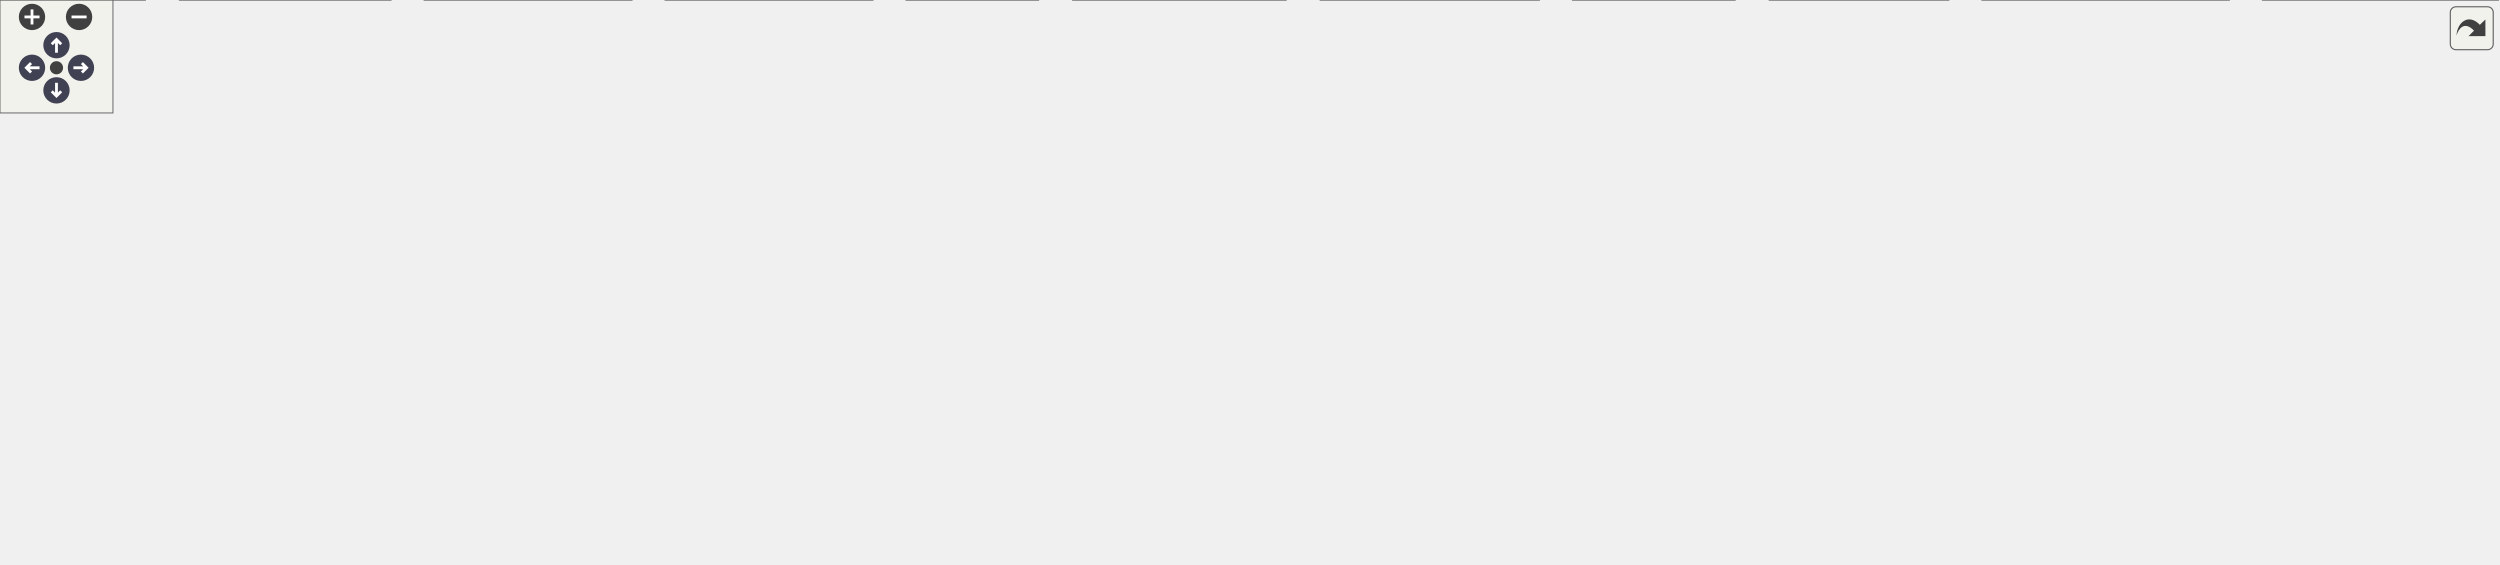
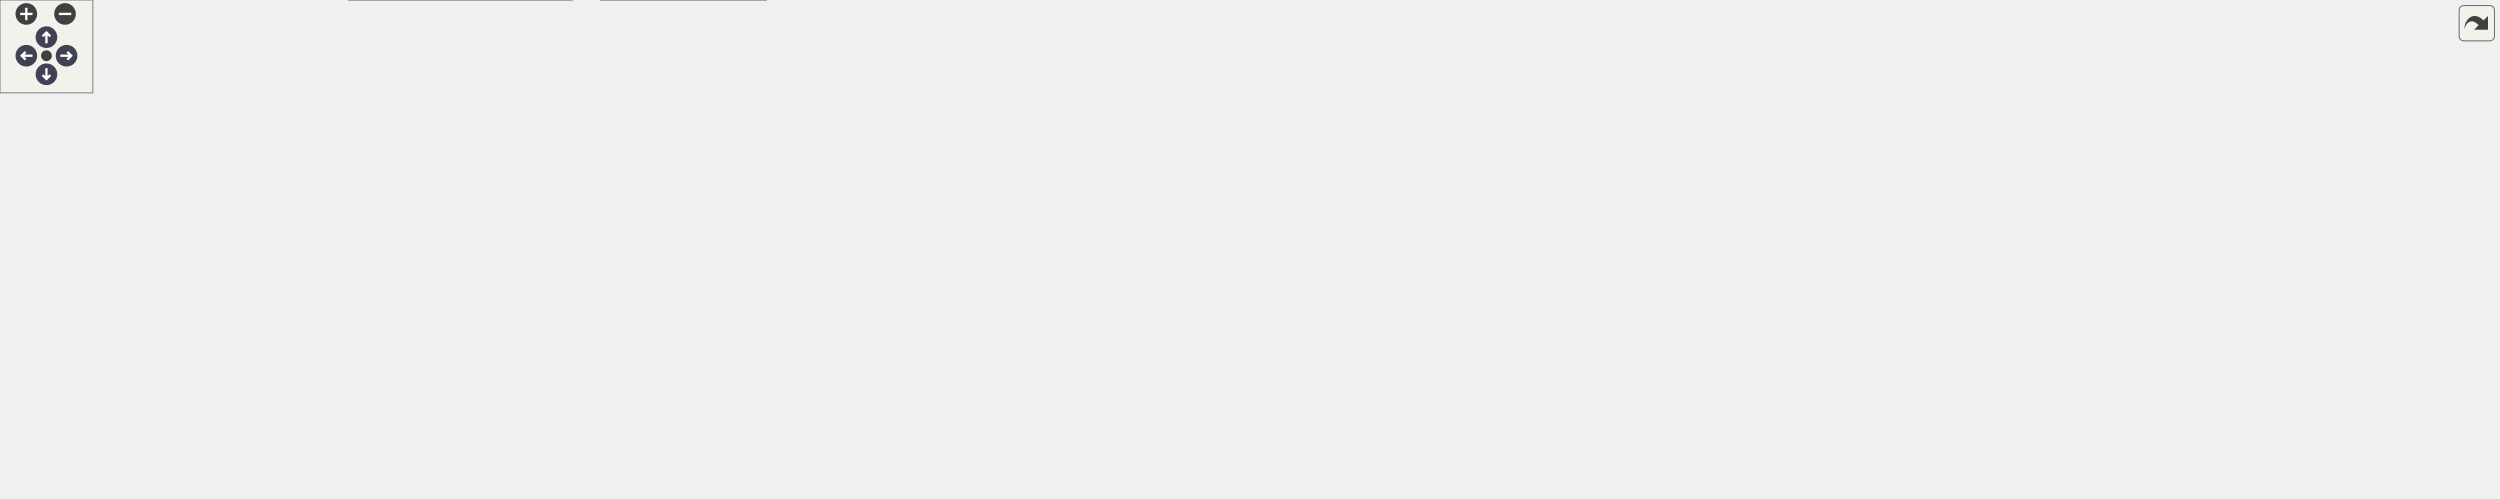
<svg xmlns="http://www.w3.org/2000/svg" xmlns:xlink="http://www.w3.org/1999/xlink" id="main" version="1.1" xml:space="preserve">
  <style type="text/css">
.node, .edge {opacity: 0.7;}
.node.selected, .edge.selected {opacity: 1;}
.edge:hover path { stroke: red; }
.edge:hover polygon { stroke: red; fill: red; }
</style>
  <defs>
    <circle id="rim" cx="0" cy="0" r="7" />
    <circle id="rim2" cx="0" cy="0" r="3.5" />
    <g id="zoomPlus">
      <use xlink:href="#rim" fill="#404040">
        <set attributeName="fill" to="#808080" begin="zoomplus.mouseover" end="zoomplus.mouseout" />
      </use>
      <path d="M-4,0h8M0,-4v8" fill="none" stroke="white" stroke-width="1.5" pointer-events="none" />
    </g>
    <g id="zoomMin">
      <use xlink:href="#rim" fill="#404040">
        <set attributeName="fill" to="#808080" begin="zoomminus.mouseover" end="zoomminus.mouseout" />
      </use>
      <path d="M-4,0h8" fill="none" stroke="white" stroke-width="1.5" pointer-events="none" />
    </g>
    <g id="arrowUp" transform="translate(30 24)">
      <use xlink:href="#rim" />
      <path pointer-events="none" fill="none" stroke="white" stroke-width="1.5" d="M0,-3.0v7 M-2.5,-0.5L0,-3.0L2.5,-0.5" />
    </g>
    <g id="arrowRight" transform="rotate(90) translate(36 -43)">
      <use xlink:href="#rim" />
      <path pointer-events="none" fill="none" stroke="white" stroke-width="1.5" d="M0,-3.0v7 M-2.5,-0.5L0,-3.0L2.5,-0.5" />
    </g>
    <g id="arrowDown" transform="rotate(180) translate(-30 -48)">
      <use xlink:href="#rim" />
      <path pointer-events="none" fill="none" stroke="white" stroke-width="1.5" d="M0,-3.0v7 M-2.5,-0.5L0,-3.0L2.5,-0.5" />
    </g>
    <g id="arrowLeft" transform="rotate(270) translate(-36 17)">
      <use xlink:href="#rim" />
      <path pointer-events="none" fill="none" stroke="white" stroke-width="1.5" d="M0,-3.0v7 M-2.5,-0.5L0,-3.0L2.5,-0.5" />
    </g>
    <g id="resetDef">
      <use xlink:href="#rim2" fill="#404040">
        <set attributeName="fill" to="#808080" begin="reset.mouseover" end="reset.mouseout" />
      </use>
    </g>
  </defs>
  <svg id="graph" class="graph">
    <g id="viewport">
      <g id="Node000001" class="node">
        <g id="a_Node000001">
          <a xlink:title=" ">
-             <polygon fill="#999999" stroke="#666666" points="888.5,-239 804.5,-239 804.5,-220 888.5,-220 888.5,-239" />
-             <text text-anchor="middle" x="846.5" y="-227" font-family="Helvetica,sans-Serif" font-size="10.00">src/executor.h</text>
+             <polygon fill="#999999" stroke="#666666" points="1187.5,-261 1103.5,-261 1103.5,-242 1187.5,-242 1187.5,-261" />
+             <text text-anchor="middle" x="1145.5" y="-249" font-family="Helvetica,sans-Serif" font-size="10.00">src/executor.h</text>
          </a>
        </g>
      </g>
      <g id="Node000002" class="node">
        <g id="a_Node000002">
          <a xlink:href="executor_8cpp.html" target="_top" xlink:title=" ">
-             <polygon fill="white" stroke="#666666" points="845,-184 750,-184 750,-165 845,-165 845,-184" />
-             <text text-anchor="middle" x="797.5" y="-172" font-family="Helvetica,sans-Serif" font-size="10.00">src/executor.cpp</text>
+             <polygon fill="white" stroke="#666666" points="1095,-200.5 1000,-200.5 1000,-181.5 1095,-181.5 1095,-200.5" />
+             <text text-anchor="middle" x="1047.5" y="-188.5" font-family="Helvetica,sans-Serif" font-size="10.00">src/executor.cpp</text>
          </a>
        </g>
      </g>
      <g id="edge1_Node000001_Node000002" class="edge">
        <g id="a_edge1_Node000001_Node000002">
          <a xlink:title=" ">
-             <path fill="none" stroke="#63b8ff" d="M831.47,-212.24C822.88,-202.95 812.46,-191.68 805.44,-184.09" />
-             <polygon fill="#63b8ff" stroke="#63b8ff" points="829.05,-214.78 838.41,-219.75 834.19,-210.03 829.05,-214.78" />
+             <path fill="none" stroke="#63b8ff" d="M1122.25,-236.62C1103.56,-225.46 1077.89,-210.14 1062.02,-200.67" />
+             <polygon fill="#63b8ff" stroke="#63b8ff" points="1120.66,-239.75 1131.04,-241.87 1124.25,-233.74 1120.66,-239.75" />
          </a>
        </g>
      </g>
      <g id="Node000003" class="node">
        <g id="a_Node000003">
          <a xlink:href="pass_8h.html" target="_top" xlink:title=" ">
-             <polygon fill="white" stroke="#666666" points="928,-184 863,-184 863,-165 928,-165 928,-184" />
-             <text text-anchor="middle" x="895.5" y="-172" font-family="Helvetica,sans-Serif" font-size="10.00">src/pass.h</text>
+             <polygon fill="white" stroke="#666666" points="1178,-200.5 1113,-200.5 1113,-181.5 1178,-181.5 1178,-200.5" />
+             <text text-anchor="middle" x="1145.5" y="-188.5" font-family="Helvetica,sans-Serif" font-size="10.00">src/pass.h</text>
          </a>
        </g>
      </g>
      <g id="edge2_Node000001_Node000003" class="edge">
        <g id="a_edge2_Node000001_Node000003">
          <a xlink:title=" ">
-             <path fill="none" stroke="#63b8ff" d="M861.53,-212.24C870.12,-202.95 880.54,-191.68 887.56,-184.09" />
-             <polygon fill="#63b8ff" stroke="#63b8ff" points="858.81,-210.03 854.59,-219.75 863.95,-214.78 858.81,-210.03" />
+             <path fill="none" stroke="#63b8ff" d="M1145.5,-231.66C1145.5,-221.24 1145.5,-208.8 1145.5,-200.67" />
+             <polygon fill="#63b8ff" stroke="#63b8ff" points="1142,-231.87 1145.5,-241.87 1149,-231.87 1142,-231.87" />
+           </a>
+         </g>
+       </g>
+       <g id="Node000020" class="node">
+         <g id="a_Node000020">
+           <a xlink:href="tst__executor_8cpp.html" target="_top" xlink:title=" ">
+             <polygon fill="white" stroke="#666666" points="1306.5,-206 1196.5,-206 1196.5,-176 1306.5,-176 1306.5,-206" />
+             <text text-anchor="start" x="1204.5" y="-194" font-family="Helvetica,sans-Serif" font-size="10.00">tests/auto/executor</text>
+             <text text-anchor="middle" x="1251.5" y="-183" font-family="Helvetica,sans-Serif" font-size="10.00">/tst_executor.cpp</text>
+           </a>
+         </g>
+       </g>
+       <g id="edge25_Node000001_Node000020" class="edge">
+         <g id="a_edge25_Node000001_Node000020">
+           <a xlink:title=" ">
+             <path fill="none" stroke="#63b8ff" d="M1170.3,-236.81C1187.03,-227.58 1209.04,-215.43 1225.92,-206.11" />
+             <polygon fill="#63b8ff" stroke="#63b8ff" points="1168.2,-233.97 1161.14,-241.87 1171.59,-240.1 1168.2,-233.97" />
          </a>
        </g>
      </g>
      <g id="Node000004" class="node">
        <g id="a_Node000004">
          <a xlink:href="imitatepass_8h.html" target="_top" xlink:title=" ">
-             <polygon fill="white" stroke="#666666" points="726,-129 625,-129 625,-110 726,-110 726,-129" />
-             <text text-anchor="middle" x="675.5" y="-117" font-family="Helvetica,sans-Serif" font-size="10.00">src/imitatepass.h</text>
+             <polygon fill="white" stroke="#666666" points="930,-140 829,-140 829,-121 930,-121 930,-140" />
+             <text text-anchor="middle" x="879.5" y="-128" font-family="Helvetica,sans-Serif" font-size="10.00">src/imitatepass.h</text>
          </a>
        </g>
      </g>
      <g id="edge3_Node000003_Node000004" class="edge">
        <g id="a_edge3_Node000003_Node000004">
          <a xlink:title=" ">
-             <path fill="none" stroke="#63b8ff" d="M852.78,-163.21C811.44,-153.25 749.5,-138.33 710.85,-129.02" />
-             <polygon fill="#63b8ff" stroke="#63b8ff" points="852.02,-166.63 862.56,-165.57 853.66,-159.82 852.02,-166.63" />
+             <path fill="none" stroke="#63b8ff" d="M1112.55,-178.32C1109.84,-177.49 1107.13,-176.71 1104.5,-176 1045.47,-160.16 976.33,-147.32 930.43,-139.57" />
+             <polygon fill="#63b8ff" stroke="#63b8ff" points="1111.66,-181.71 1122.25,-181.46 1113.81,-175.05 1111.66,-181.71" />
          </a>
        </g>
      </g>
      <g id="Node000009" class="node">
        <g id="a_Node000009">
          <a xlink:href="pass_8cpp.html" target="_top" xlink:title=" ">
-             <polygon fill="white" stroke="#666666" points="77,-19 0,-19 0,0 77,0 77,-19" />
-             <text text-anchor="middle" x="38.5" y="-7" font-family="Helvetica,sans-Serif" font-size="10.00">src/pass.cpp</text>
-           </a>
-         </g>
-       </g>
-       <g id="edge17_Node000003_Node000009" class="edge">
-         <g id="a_edge17_Node000003_Node000009">
-           <a xlink:title=" ">
-             <path fill="none" stroke="#63b8ff" d="M852.73,-164.76C747.02,-146.18 718.06,-147.24 615.5,-129 411.36,-92.69 168.65,-39.57 76.51,-19.04" />
-             <polygon fill="#63b8ff" stroke="#63b8ff" points="852.4,-168.26 862.86,-166.56 853.62,-161.37 852.4,-168.26" />
+             <polygon fill="white" stroke="#666666" points="77,-24.5 0,-24.5 0,-5.5 77,-5.5 77,-24.5" />
+             <text text-anchor="middle" x="38.5" y="-12.5" font-family="Helvetica,sans-Serif" font-size="10.00">src/pass.cpp</text>
+           </a>
+         </g>
+       </g>
+       <g id="edge19_Node000003_Node000009" class="edge">
+         <g id="a_edge19_Node000003_Node000009">
+           <a xlink:title=" ">
+             <path fill="none" stroke="#63b8ff" d="M1113.61,-178.41C1110.55,-177.51 1107.48,-176.69 1104.5,-176 980.11,-147.22 946.04,-156.96 819.5,-140 492.99,-96.24 407.92,-102.19 86.5,-30 79.64,-28.46 72.32,-26.49 65.51,-24.52" />
+             <polygon fill="#63b8ff" stroke="#63b8ff" points="1112.59,-181.76 1123.18,-181.46 1114.72,-175.09 1112.59,-181.76" />
          </a>
        </g>
      </g>
      <g id="Node000010" class="node">
        <g id="a_Node000010">
          <a xlink:href="passworddialog_8cpp.html" target="_top" xlink:title=" ">
-             <polygon fill="white" stroke="#666666" points="1184,-19 1053,-19 1053,0 1184,0 1184,-19" />
-             <text text-anchor="middle" x="1118.5" y="-7" font-family="Helvetica,sans-Serif" font-size="10.00">src/passworddialog.cpp</text>
-           </a>
-         </g>
-       </g>
-       <g id="edge18_Node000003_Node000010" class="edge">
-         <g id="a_edge18_Node000003_Node000010">
-           <a xlink:title=" ">
-             <path fill="none" stroke="#63b8ff" d="M915.33,-159.01C960.59,-125.92 1070.42,-45.64 1106.67,-19.15" />
-             <polygon fill="#63b8ff" stroke="#63b8ff" points="913.18,-156.24 907.18,-164.97 917.31,-161.89 913.18,-156.24" />
+             <polygon fill="white" stroke="#666666" points="1471,-24.5 1340,-24.5 1340,-5.5 1471,-5.5 1471,-24.5" />
+             <text text-anchor="middle" x="1405.5" y="-12.5" font-family="Helvetica,sans-Serif" font-size="10.00">src/passworddialog.cpp</text>
+           </a>
+         </g>
+       </g>
+       <g id="edge20_Node000003_Node000010" class="edge">
+         <g id="a_edge20_Node000003_Node000010">
+           <a xlink:title=" ">
+             <path fill="none" stroke="#63b8ff" d="M1166.85,-175.71C1218.82,-140.94 1350.66,-52.7 1392.53,-24.68" />
+             <polygon fill="#63b8ff" stroke="#63b8ff" points="1164.76,-172.9 1158.39,-181.37 1168.65,-178.72 1164.76,-172.9" />
          </a>
        </g>
      </g>
      <g id="Node000012" class="node">
        <g id="a_Node000012">
          <a xlink:href="qtpasssettings_8cpp.html" target="_top" xlink:title=" ">
-             <polygon fill="white" stroke="#666666" points="1327,-19 1202,-19 1202,0 1327,0 1327,-19" />
-             <text text-anchor="middle" x="1264.5" y="-7" font-family="Helvetica,sans-Serif" font-size="10.00">src/qtpasssettings.cpp</text>
-           </a>
-         </g>
-       </g>
-       <g id="edge19_Node000003_Node000012" class="edge">
-         <g id="a_edge19_Node000003_Node000012">
-           <a xlink:title=" ">
-             <path fill="none" stroke="#63b8ff" d="M924.21,-160.82C996.35,-128.95 1183.82,-46.14 1244.93,-19.15" />
-             <polygon fill="#63b8ff" stroke="#63b8ff" points="922.55,-157.72 914.82,-164.97 925.38,-164.13 922.55,-157.72" />
-           </a>
-         </g>
-       </g>
-       <g id="Node000017" class="node">
-         <g id="a_Node000017">
+             <polygon fill="white" stroke="#666666" points="1614,-24.5 1489,-24.5 1489,-5.5 1614,-5.5 1614,-24.5" />
+             <text text-anchor="middle" x="1551.5" y="-12.5" font-family="Helvetica,sans-Serif" font-size="10.00">src/qtpasssettings.cpp</text>
+           </a>
+         </g>
+       </g>
+       <g id="edge21_Node000003_Node000012" class="edge">
+         <g id="a_edge21_Node000003_Node000012">
+           <a xlink:title=" ">
+             <path fill="none" stroke="#63b8ff" d="M1174.6,-177.53C1252.54,-144.13 1464.6,-53.24 1531.2,-24.7" />
+             <polygon fill="#63b8ff" stroke="#63b8ff" points="1173.17,-174.33 1165.36,-181.49 1175.93,-180.77 1173.17,-174.33" />
+           </a>
+         </g>
+       </g>
+       <g id="Node000019" class="node">
+         <g id="a_Node000019">
          <a xlink:href="realpass_8h.html" target="_top" xlink:title=" ">
-             <polygon fill="white" stroke="#666666" points="937.5,-129 853.5,-129 853.5,-110 937.5,-110 937.5,-129" />
-             <text text-anchor="middle" x="895.5" y="-117" font-family="Helvetica,sans-Serif" font-size="10.00">src/realpass.h</text>
-           </a>
-         </g>
-       </g>
-       <g id="edge20_Node000003_Node000017" class="edge">
-         <g id="a_edge20_Node000003_Node000017">
-           <a xlink:title=" ">
-             <path fill="none" stroke="#63b8ff" d="M895.5,-154.66C895.5,-145.93 895.5,-135.99 895.5,-129.09" />
-             <polygon fill="#63b8ff" stroke="#63b8ff" points="892,-154.75 895.5,-164.75 899,-154.75 892,-154.75" />
+             <polygon fill="white" stroke="#666666" points="1187.5,-140 1103.5,-140 1103.5,-121 1187.5,-121 1187.5,-140" />
+             <text text-anchor="middle" x="1145.5" y="-128" font-family="Helvetica,sans-Serif" font-size="10.00">src/realpass.h</text>
+           </a>
+         </g>
+       </g>
+       <g id="edge22_Node000003_Node000019" class="edge">
+         <g id="a_edge22_Node000003_Node000019">
+           <a xlink:title=" ">
+             <path fill="none" stroke="#63b8ff" d="M1145.5,-171.16C1145.5,-160.74 1145.5,-148.3 1145.5,-140.17" />
+             <polygon fill="#63b8ff" stroke="#63b8ff" points="1142,-171.37 1145.5,-181.37 1149,-171.37 1142,-171.37" />
          </a>
        </g>
      </g>
      <g id="Node000005" class="node">
        <g id="a_Node000005">
          <a xlink:href="imitatepass_8cpp.html" target="_top" xlink:title=" ">
-             <polygon fill="white" stroke="#666666" points="207.5,-19 95.5,-19 95.5,0 207.5,0 207.5,-19" />
-             <text text-anchor="middle" x="151.5" y="-7" font-family="Helvetica,sans-Serif" font-size="10.00">src/imitatepass.cpp</text>
+             <polygon fill="white" stroke="#666666" points="207.5,-24.5 95.5,-24.5 95.5,-5.5 207.5,-5.5 207.5,-24.5" />
+             <text text-anchor="middle" x="151.5" y="-12.5" font-family="Helvetica,sans-Serif" font-size="10.00">src/imitatepass.cpp</text>
          </a>
        </g>
      </g>
      <g id="edge4_Node000004_Node000005" class="edge">
        <g id="a_edge4_Node000004_Node000005">
          <a xlink:title=" ">
-             <path fill="none" stroke="#63b8ff" d="M624.02,-107.89C520.28,-86.51 287.94,-38.62 193.06,-19.07" />
-             <polygon fill="#63b8ff" stroke="#63b8ff" points="623.44,-111.34 633.94,-109.94 624.86,-104.49 623.44,-111.34" />
+             <path fill="none" stroke="#63b8ff" d="M818.38,-121.64C701.23,-106.29 437.13,-70.27 216.5,-30 207.64,-28.38 198.15,-26.45 189.23,-24.55" />
+             <polygon fill="#63b8ff" stroke="#63b8ff" points="818.21,-125.15 828.58,-122.98 819.12,-118.21 818.21,-125.15" />
          </a>
        </g>
      </g>
      <g id="Node000006" class="node">
        <g id="a_Node000006">
          <a xlink:href="qtpasssettings_8h.html" target="_top" xlink:title=" ">
-             <polygon fill="white" stroke="#666666" points="732.5,-74 618.5,-74 618.5,-55 732.5,-55 732.5,-74" />
-             <text text-anchor="middle" x="675.5" y="-62" font-family="Helvetica,sans-Serif" font-size="10.00">src/qtpasssettings.h</text>
+             <polygon fill="white" stroke="#666666" points="936.5,-85 822.5,-85 822.5,-66 936.5,-66 936.5,-85" />
+             <text text-anchor="middle" x="879.5" y="-73" font-family="Helvetica,sans-Serif" font-size="10.00">src/qtpasssettings.h</text>
          </a>
        </g>
      </g>
      <g id="edge5_Node000004_Node000006" class="edge">
        <g id="a_edge5_Node000004_Node000006">
          <a xlink:title=" ">
-             <path fill="none" stroke="#63b8ff" d="M675.5,-99.66C675.5,-90.93 675.5,-80.99 675.5,-74.09" />
-             <polygon fill="#63b8ff" stroke="#63b8ff" points="672,-99.75 675.5,-109.75 679,-99.75 672,-99.75" />
+             <path fill="none" stroke="#63b8ff" d="M879.5,-110.66C879.5,-101.93 879.5,-91.99 879.5,-85.09" />
+             <polygon fill="#63b8ff" stroke="#63b8ff" points="876,-110.75 879.5,-120.75 883,-110.75 876,-110.75" />
          </a>
        </g>
      </g>
      <g id="edge7_Node000006_Node000005" class="edge">
        <g id="a_edge7_Node000006_Node000005">
          <a xlink:title=" ">
-             <path fill="none" stroke="#63b8ff" d="M608.17,-57.68C518.64,-49.78 355.52,-34.82 216.5,-19 213.56,-18.67 210.55,-18.31 207.51,-17.94" />
-             <polygon fill="#63b8ff" stroke="#63b8ff" points="607.92,-61.17 618.19,-58.56 608.53,-54.2 607.92,-61.17" />
+             <path fill="none" stroke="#63b8ff" d="M812.38,-71.24C667.66,-64 330.16,-45.97 216.5,-30 206.78,-28.63 196.35,-26.63 186.75,-24.57" />
+             <polygon fill="#63b8ff" stroke="#63b8ff" points="812.3,-74.74 822.46,-71.74 812.65,-67.75 812.3,-74.74" />
          </a>
        </g>
      </g>
      <g id="Node000007" class="node">
        <g id="a_Node000007">
          <a xlink:href="configdialog_8cpp.html" target="_top" xlink:title=" ">
-             <polygon fill="white" stroke="#666666" points="683,-19 570,-19 570,0 683,0 683,-19" />
-             <text text-anchor="middle" x="626.5" y="-7" font-family="Helvetica,sans-Serif" font-size="10.00">src/configdialog.cpp</text>
+             <polygon fill="white" stroke="#666666" points="626,-24.5 513,-24.5 513,-5.5 626,-5.5 626,-24.5" />
+             <text text-anchor="middle" x="569.5" y="-12.5" font-family="Helvetica,sans-Serif" font-size="10.00">src/configdialog.cpp</text>
          </a>
        </g>
      </g>
      <g id="edge6_Node000006_Node000007" class="edge">
        <g id="a_edge6_Node000006_Node000007">
          <a xlink:title=" ">
-             <path fill="none" stroke="#63b8ff" d="M660.47,-47.24C651.88,-37.95 641.46,-26.68 634.44,-19.09" />
-             <polygon fill="#63b8ff" stroke="#63b8ff" points="658.05,-49.78 667.41,-54.75 663.19,-45.03 658.05,-49.78" />
+             <path fill="none" stroke="#63b8ff" d="M820.46,-64.22C770.99,-55.49 698.54,-42.43 635.5,-30 626.88,-28.3 617.65,-26.39 608.9,-24.55" />
+             <polygon fill="#63b8ff" stroke="#63b8ff" points="819.89,-67.67 830.35,-65.96 821.11,-60.78 819.89,-67.67" />
          </a>
        </g>
      </g>
      <g id="Node000008" class="node">
        <g id="a_Node000008">
          <a xlink:href="mainwindow_8cpp.html" target="_top" xlink:title=" ">
-             <polygon fill="white" stroke="#666666" points="817.5,-19 701.5,-19 701.5,0 817.5,0 817.5,-19" />
-             <text text-anchor="middle" x="759.5" y="-7" font-family="Helvetica,sans-Serif" font-size="10.00">src/mainwindow.cpp</text>
+             <polygon fill="white" stroke="#666666" points="760.5,-24.5 644.5,-24.5 644.5,-5.5 760.5,-5.5 760.5,-24.5" />
+             <text text-anchor="middle" x="702.5" y="-12.5" font-family="Helvetica,sans-Serif" font-size="10.00">src/mainwindow.cpp</text>
          </a>
        </g>
      </g>
      <g id="edge8_Node000006_Node000008" class="edge">
        <g id="a_edge8_Node000006_Node000008">
          <a xlink:title=" ">
-             <path fill="none" stroke="#63b8ff" d="M697.81,-49.42C713.05,-39.81 732.77,-27.37 745.76,-19.17" />
-             <polygon fill="#63b8ff" stroke="#63b8ff" points="695.59,-46.69 689,-54.98 699.32,-52.61 695.59,-46.69" />
+             <path fill="none" stroke="#63b8ff" d="M844.15,-62.82C809.92,-51.5 758.83,-34.62 728.27,-24.52" />
+             <polygon fill="#63b8ff" stroke="#63b8ff" points="843.17,-66.18 853.76,-65.99 845.37,-59.53 843.17,-66.18" />
          </a>
        </g>
      </g>
      <g id="edge9_Node000006_Node000009" class="edge">
        <g id="a_edge9_Node000006_Node000009">
          <a xlink:title=" ">
-             <path fill="none" stroke="#63b8ff" d="M608.2,-60.61C498.58,-55.4 274.76,-42.72 86.5,-19 83.48,-18.62 80.36,-18.18 77.22,-17.7" />
-             <polygon fill="#63b8ff" stroke="#63b8ff" points="608.3,-64.11 618.45,-61.09 608.63,-57.12 608.3,-64.11" />
+             <path fill="none" stroke="#63b8ff" d="M812.34,-72.7C647.3,-67.95 225.27,-53.81 86.5,-30 78.97,-28.71 70.95,-26.65 63.66,-24.51" />
+             <polygon fill="#63b8ff" stroke="#63b8ff" points="812.27,-76.2 822.36,-72.98 812.46,-69.2 812.27,-76.2" />
          </a>
        </g>
      </g>
      <g id="edge10_Node000006_Node000010" class="edge">
        <g id="a_edge10_Node000006_Node000010">
          <a xlink:title=" ">
-             <path fill="none" stroke="#63b8ff" d="M742.44,-55.49C826.37,-45.45 969.32,-28.35 1052.7,-18.37" />
-             <polygon fill="#63b8ff" stroke="#63b8ff" points="742.02,-52.02 732.51,-56.68 742.85,-58.97 742.02,-52.02" />
+             <path fill="none" stroke="#63b8ff" d="M946.95,-69.74C1035.49,-63.06 1195.61,-49.5 1331.5,-30 1341.98,-28.5 1353.24,-26.54 1363.73,-24.57" />
+             <polygon fill="#63b8ff" stroke="#63b8ff" points="946.49,-66.26 936.78,-70.5 947.01,-73.25 946.49,-66.26" />
          </a>
        </g>
      </g>
      <g id="Node000011" class="node">
        <g id="a_Node000011">
          <a xlink:href="qtpass_8cpp.html" target="_top" xlink:title=" ">
-             <polygon fill="white" stroke="#666666" points="921.5,-19 835.5,-19 835.5,0 921.5,0 921.5,-19" />
-             <text text-anchor="middle" x="878.5" y="-7" font-family="Helvetica,sans-Serif" font-size="10.00">src/qtpass.cpp</text>
+             <polygon fill="white" stroke="#666666" points="864.5,-24.5 778.5,-24.5 778.5,-5.5 864.5,-5.5 864.5,-24.5" />
+             <text text-anchor="middle" x="821.5" y="-12.5" font-family="Helvetica,sans-Serif" font-size="10.00">src/qtpass.cpp</text>
          </a>
        </g>
      </g>
      <g id="edge11_Node000006_Node000011" class="edge">
        <g id="a_edge11_Node000006_Node000011">
          <a xlink:title=" ">
-             <path fill="none" stroke="#63b8ff" d="M717.87,-52.44C755.87,-42.52 810.86,-28.16 845.63,-19.08" />
-             <polygon fill="#63b8ff" stroke="#63b8ff" points="716.91,-49.07 708.12,-54.98 718.68,-55.84 716.91,-49.07" />
+             <path fill="none" stroke="#63b8ff" d="M863.73,-58.59C852.9,-47.67 838.93,-33.58 830.09,-24.67" />
+             <polygon fill="#63b8ff" stroke="#63b8ff" points="861.42,-61.23 870.94,-65.87 866.39,-56.3 861.42,-61.23" />
          </a>
        </g>
      </g>
      <g id="edge12_Node000006_Node000012" class="edge">
        <g id="a_edge12_Node000006_Node000012">
          <a xlink:title=" ">
-             <path fill="none" stroke="#63b8ff" d="M742.81,-58.44C841.69,-50.84 1031.98,-35.6 1193.5,-19 1196.22,-18.72 1198.99,-18.43 1201.79,-18.12" />
-             <polygon fill="#63b8ff" stroke="#63b8ff" points="742.37,-54.96 732.66,-59.22 742.9,-61.94 742.37,-54.96" />
+             <path fill="none" stroke="#63b8ff" d="M947.01,-72.16C1058.51,-67.7 1287.96,-56.01 1480.5,-30 1490.96,-28.59 1502.2,-26.59 1512.58,-24.55" />
+             <polygon fill="#63b8ff" stroke="#63b8ff" points="946.77,-68.67 936.92,-72.56 947.05,-75.66 946.77,-68.67" />
          </a>
        </g>
      </g>
      <g id="Node000013" class="node">
        <g id="a_Node000013">
          <a xlink:href="realpass_8cpp.html" target="_top" xlink:title=" ">
-             <polygon fill="white" stroke="#666666" points="1035,-19 940,-19 940,0 1035,0 1035,-19" />
-             <text text-anchor="middle" x="987.5" y="-7" font-family="Helvetica,sans-Serif" font-size="10.00">src/realpass.cpp</text>
+             <polygon fill="white" stroke="#666666" points="1322,-24.5 1227,-24.5 1227,-5.5 1322,-5.5 1322,-24.5" />
+             <text text-anchor="middle" x="1274.5" y="-12.5" font-family="Helvetica,sans-Serif" font-size="10.00">src/realpass.cpp</text>
          </a>
        </g>
      </g>
      <g id="edge13_Node000006_Node000013" class="edge">
        <g id="a_edge13_Node000006_Node000013">
          <a xlink:title=" ">
-             <path fill="none" stroke="#63b8ff" d="M735.64,-53.28C795.15,-43.18 885.04,-27.9 939.8,-18.6" />
-             <polygon fill="#63b8ff" stroke="#63b8ff" points="734.9,-49.86 725.63,-54.98 736.07,-56.76 734.9,-49.86" />
+             <path fill="none" stroke="#63b8ff" d="M946.83,-67.84C1015.3,-60.55 1124.27,-47.53 1217.5,-30 1225.61,-28.47 1234.3,-26.51 1242.38,-24.54" />
+             <polygon fill="#63b8ff" stroke="#63b8ff" points="946.19,-64.39 936.62,-68.92 946.93,-71.35 946.19,-64.39" />
          </a>
        </g>
      </g>
      <g id="Node000014" class="node">
        <g id="a_Node000014">
          <a xlink:href="storemodel_8cpp.html" target="_top" xlink:title=" ">
-             <polygon fill="white" stroke="#666666" points="335.5,-19 225.5,-19 225.5,0 335.5,0 335.5,-19" />
-             <text text-anchor="middle" x="280.5" y="-7" font-family="Helvetica,sans-Serif" font-size="10.00">src/storemodel.cpp</text>
+             <polygon fill="white" stroke="#666666" points="992.5,-24.5 882.5,-24.5 882.5,-5.5 992.5,-5.5 992.5,-24.5" />
+             <text text-anchor="middle" x="937.5" y="-12.5" font-family="Helvetica,sans-Serif" font-size="10.00">src/storemodel.cpp</text>
          </a>
        </g>
      </g>
      <g id="edge14_Node000006_Node000014" class="edge">
        <g id="a_edge14_Node000006_Node000014">
          <a xlink:title=" ">
-             <path fill="none" stroke="#63b8ff" d="M608.43,-54.5C531.56,-44.19 407.03,-27.48 335.59,-17.89" />
-             <polygon fill="#63b8ff" stroke="#63b8ff" points="608.11,-57.99 618.49,-55.85 609.04,-51.05 608.11,-57.99" />
+             <path fill="none" stroke="#63b8ff" d="M895.27,-58.59C906.1,-47.67 920.07,-33.58 928.91,-24.67" />
+             <polygon fill="#63b8ff" stroke="#63b8ff" points="892.61,-56.3 888.06,-65.87 897.58,-61.23 892.61,-56.3" />
          </a>
        </g>
      </g>
      <g id="Node000015" class="node">
        <g id="a_Node000015">
          <a xlink:href="usersdialog_8cpp.html" target="_top" xlink:title=" ">
-             <polygon fill="white" stroke="#666666" points="463.5,-19 353.5,-19 353.5,0 463.5,0 463.5,-19" />
-             <text text-anchor="middle" x="408.5" y="-7" font-family="Helvetica,sans-Serif" font-size="10.00">src/usersdialog.cpp</text>
+             <polygon fill="white" stroke="#666666" points="1120.5,-24.5 1010.5,-24.5 1010.5,-5.5 1120.5,-5.5 1120.5,-24.5" />
+             <text text-anchor="middle" x="1065.5" y="-12.5" font-family="Helvetica,sans-Serif" font-size="10.00">src/usersdialog.cpp</text>
          </a>
        </g>
      </g>
      <g id="edge15_Node000006_Node000015" class="edge">
        <g id="a_edge15_Node000006_Node000015">
          <a xlink:title=" ">
-             <path fill="none" stroke="#63b8ff" d="M622.62,-53C572.57,-43.07 498.34,-28.33 451.73,-19.08" />
-             <polygon fill="#63b8ff" stroke="#63b8ff" points="622.11,-56.47 632.6,-54.98 623.47,-49.6 622.11,-56.47" />
+             <path fill="none" stroke="#63b8ff" d="M916.18,-62.96C952.16,-51.65 1006.17,-34.66 1038.42,-24.52" />
+             <polygon fill="#63b8ff" stroke="#63b8ff" points="915.04,-59.65 906.55,-65.99 917.14,-66.33 915.04,-59.65" />
          </a>
        </g>
      </g>
      <g id="Node000016" class="node">
        <g id="a_Node000016">
          <a xlink:href="util_8cpp.html" target="_top" xlink:title=" ">
-             <polygon fill="white" stroke="#666666" points="551.5,-19 481.5,-19 481.5,0 551.5,0 551.5,-19" />
-             <text text-anchor="middle" x="516.5" y="-7" font-family="Helvetica,sans-Serif" font-size="10.00">src/util.cpp</text>
+             <polygon fill="white" stroke="#666666" points="1208.5,-24.5 1138.5,-24.5 1138.5,-5.5 1208.5,-5.5 1208.5,-24.5" />
+             <text text-anchor="middle" x="1173.5" y="-12.5" font-family="Helvetica,sans-Serif" font-size="10.00">src/util.cpp</text>
          </a>
        </g>
      </g>
      <g id="edge16_Node000006_Node000016" class="edge">
        <g id="a_edge16_Node000006_Node000016">
          <a xlink:title=" ">
-             <path fill="none" stroke="#63b8ff" d="M640.4,-51.8C610.72,-41.91 568.9,-27.97 542.25,-19.08" />
-             <polygon fill="#63b8ff" stroke="#63b8ff" points="639.36,-55.14 649.95,-54.98 641.57,-48.5 639.36,-55.14" />
-           </a>
-         </g>
-       </g>
-       <g id="edge21_Node000017_Node000006" class="edge">
-         <g id="a_edge21_Node000017_Node000006">
-           <a xlink:title=" ">
-             <path fill="none" stroke="#63b8ff" d="M850.37,-107.63C809.16,-97.7 749.05,-83.22 711.12,-74.08" />
-             <polygon fill="#63b8ff" stroke="#63b8ff" points="849.61,-111.05 860.15,-109.98 851.25,-104.24 849.61,-111.05" />
-           </a>
-         </g>
-       </g>
-       <g id="edge22_Node000017_Node000013" class="edge">
-         <g id="a_edge22_Node000017_Node000013">
-           <a xlink:title=" ">
-             <path fill="none" stroke="#63b8ff" d="M909.56,-102C929.37,-78.73 964.82,-37.13 980.12,-19.16" />
-             <polygon fill="#63b8ff" stroke="#63b8ff" points="906.85,-99.78 903.03,-109.66 912.18,-104.32 906.85,-99.78" />
+             <path fill="none" stroke="#63b8ff" d="M946.71,-65C997.33,-57.25 1068.24,-45.13 1129.5,-30 1135.73,-28.46 1142.36,-26.52 1148.53,-24.57" />
+             <polygon fill="#63b8ff" stroke="#63b8ff" points="945.91,-61.58 936.54,-66.54 946.95,-68.5 945.91,-61.58" />
+           </a>
+         </g>
+       </g>
+       <g id="Node000017" class="node">
+         <g id="a_Node000017">
+           <a xlink:href="tst__passwordconfig_8cpp.html" target="_top" xlink:title=" ">
+             <polygon fill="white" stroke="#666666" points="369.5,-30 225.5,-30 225.5,0 369.5,0 369.5,-30" />
+             <text text-anchor="start" x="233.5" y="-18" font-family="Helvetica,sans-Serif" font-size="10.00">tests/auto/passwordconfig</text>
+             <text text-anchor="middle" x="297.5" y="-7" font-family="Helvetica,sans-Serif" font-size="10.00">/tst_passwordconfig.cpp</text>
+           </a>
+         </g>
+       </g>
+       <g id="edge17_Node000006_Node000017" class="edge">
+         <g id="a_edge17_Node000006_Node000017">
+           <a xlink:title=" ">
+             <path fill="none" stroke="#63b8ff" d="M812.04,-70.28C715.65,-63.86 533.05,-50.19 378.5,-30 375.67,-29.63 372.79,-29.23 369.88,-28.81" />
+             <polygon fill="#63b8ff" stroke="#63b8ff" points="812.02,-73.79 822.23,-70.96 812.48,-66.81 812.02,-73.79" />
+           </a>
+         </g>
+       </g>
+       <g id="Node000018" class="node">
+         <g id="a_Node000018">
+           <a xlink:href="tst__settings_8cpp.html" target="_top" xlink:title=" ">
+             <polygon fill="white" stroke="#666666" points="495,-30 388,-30 388,0 495,0 495,-30" />
+             <text text-anchor="start" x="396" y="-18" font-family="Helvetica,sans-Serif" font-size="10.00">tests/auto/settings</text>
+             <text text-anchor="middle" x="441.5" y="-7" font-family="Helvetica,sans-Serif" font-size="10.00">/tst_settings.cpp</text>
+           </a>
+         </g>
+       </g>
+       <g id="edge18_Node000006_Node000018" class="edge">
+         <g id="a_edge18_Node000006_Node000018">
+           <a xlink:title=" ">
+             <path fill="none" stroke="#63b8ff" d="M811.91,-68.64C736.41,-61.6 610.7,-48.4 503.5,-30 500.78,-29.53 498,-29.02 495.2,-28.49" />
+             <polygon fill="#63b8ff" stroke="#63b8ff" points="811.94,-72.16 822.22,-69.59 812.59,-65.19 811.94,-72.16" />
+           </a>
+         </g>
+       </g>
+       <g id="edge23_Node000019_Node000006" class="edge">
+         <g id="a_edge23_Node000019_Node000006">
+           <a xlink:title=" ">
+             <path fill="none" stroke="#63b8ff" d="M1093.39,-119.12C1043.44,-109.16 968.93,-94.32 922.33,-85.03" />
+             <polygon fill="#63b8ff" stroke="#63b8ff" points="1092.86,-122.58 1103.35,-121.1 1094.23,-115.72 1092.86,-122.58" />
+           </a>
+         </g>
+       </g>
+       <g id="edge24_Node000019_Node000013" class="edge">
+         <g id="a_edge24_Node000019_Node000013">
+           <a xlink:title=" ">
+             <path fill="none" stroke="#63b8ff" d="M1162.85,-114.23C1190.32,-90.07 1242.92,-43.79 1264.69,-24.63" />
+             <polygon fill="#63b8ff" stroke="#63b8ff" points="1160.39,-111.74 1155.2,-120.97 1165.02,-116.99 1160.39,-111.74" />
          </a>
        </g>
      </g>
    </g>
  </svg>
  <g id="navigator" transform="translate(0 0)" fill="#404254">
    <rect fill="#f2f5e9" fill-opacity="0.5" stroke="#606060" stroke-width=".5" x="0" y="0" width="60" height="60" />
    <use id="zoomplus" xlink:href="#zoomPlus" x="17" y="9" />
    <use id="zoomminus" xlink:href="#zoomMin" x="42" y="9" />
    <use id="reset" xlink:href="#resetDef" x="30" y="36" />
    <use id="arrowup" xlink:href="#arrowUp" x="0" y="0" />
    <use id="arrowright" xlink:href="#arrowRight" x="0" y="0" />
    <use id="arrowdown" xlink:href="#arrowDown" x="0" y="0" />
    <use id="arrowleft" xlink:href="#arrowLeft" x="0" y="0" />
  </g>
  <svg viewBox="0 0 15 15" width="100%" height="30px" preserveAspectRatio="xMaxYMin meet">
    <g id="arrow_out" transform="scale(0.3 0.3)">
      <a xlink:href="executor_8h__dep__incl_org.svg" target="_base">
        <rect id="button" ry="5" rx="5" y="6" x="6" height="38" width="38" fill="#f2f5e9" fill-opacity="0.5" stroke="#606060" stroke-width="1.0" />
        <path id="arrow" d="M 11.5,31.437 C 11.94,20.098 22.043,11.323 32.159,21.979 L 37.069,17.246 C 37.069,17.246 37.088,32 37.088,32 L 22.16,31.978 C 22.16,31.978 26.998,27.14 26.998,27.14 C 18.529,18.264 13.292,25.23 11.5,31.437 z" style="fill:#404040;" />
      </a>
    </g>
  </svg>
  <style type="text/css">

[data-mouse-over-selected='false'] { opacity: 0.7; }
[data-mouse-over-selected='true']  { opacity: 1.0; }

</style>
</svg>
